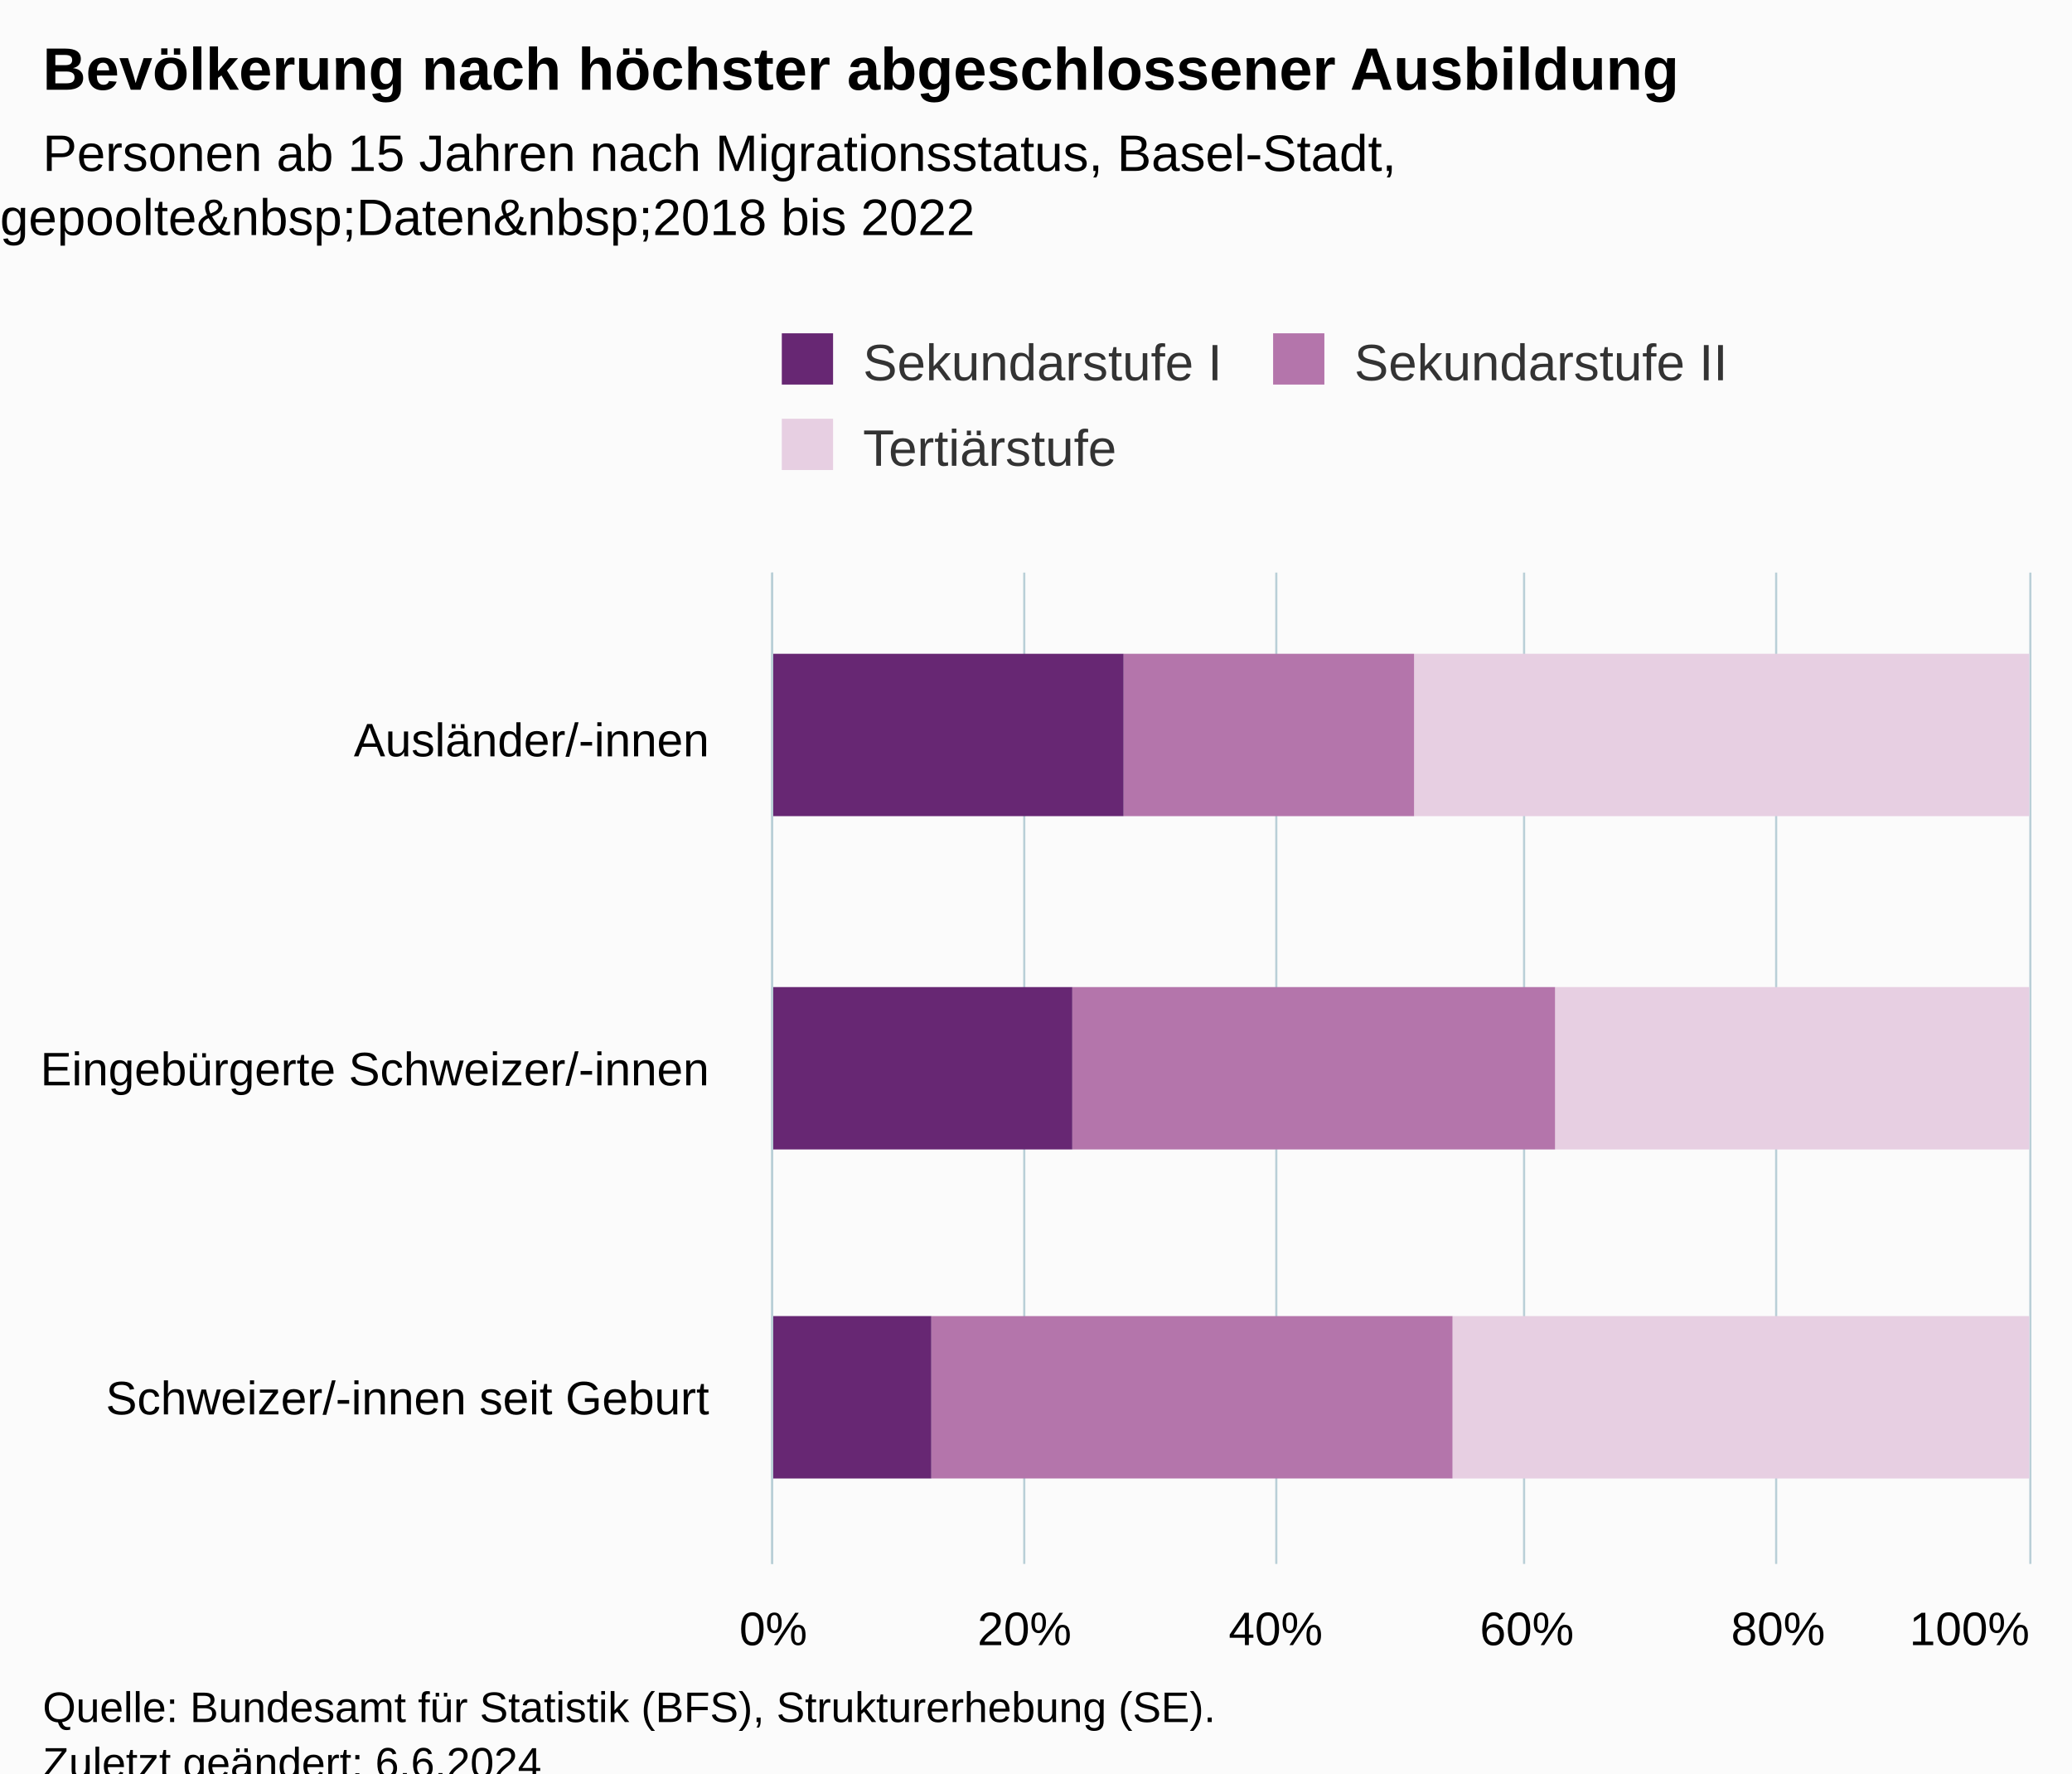
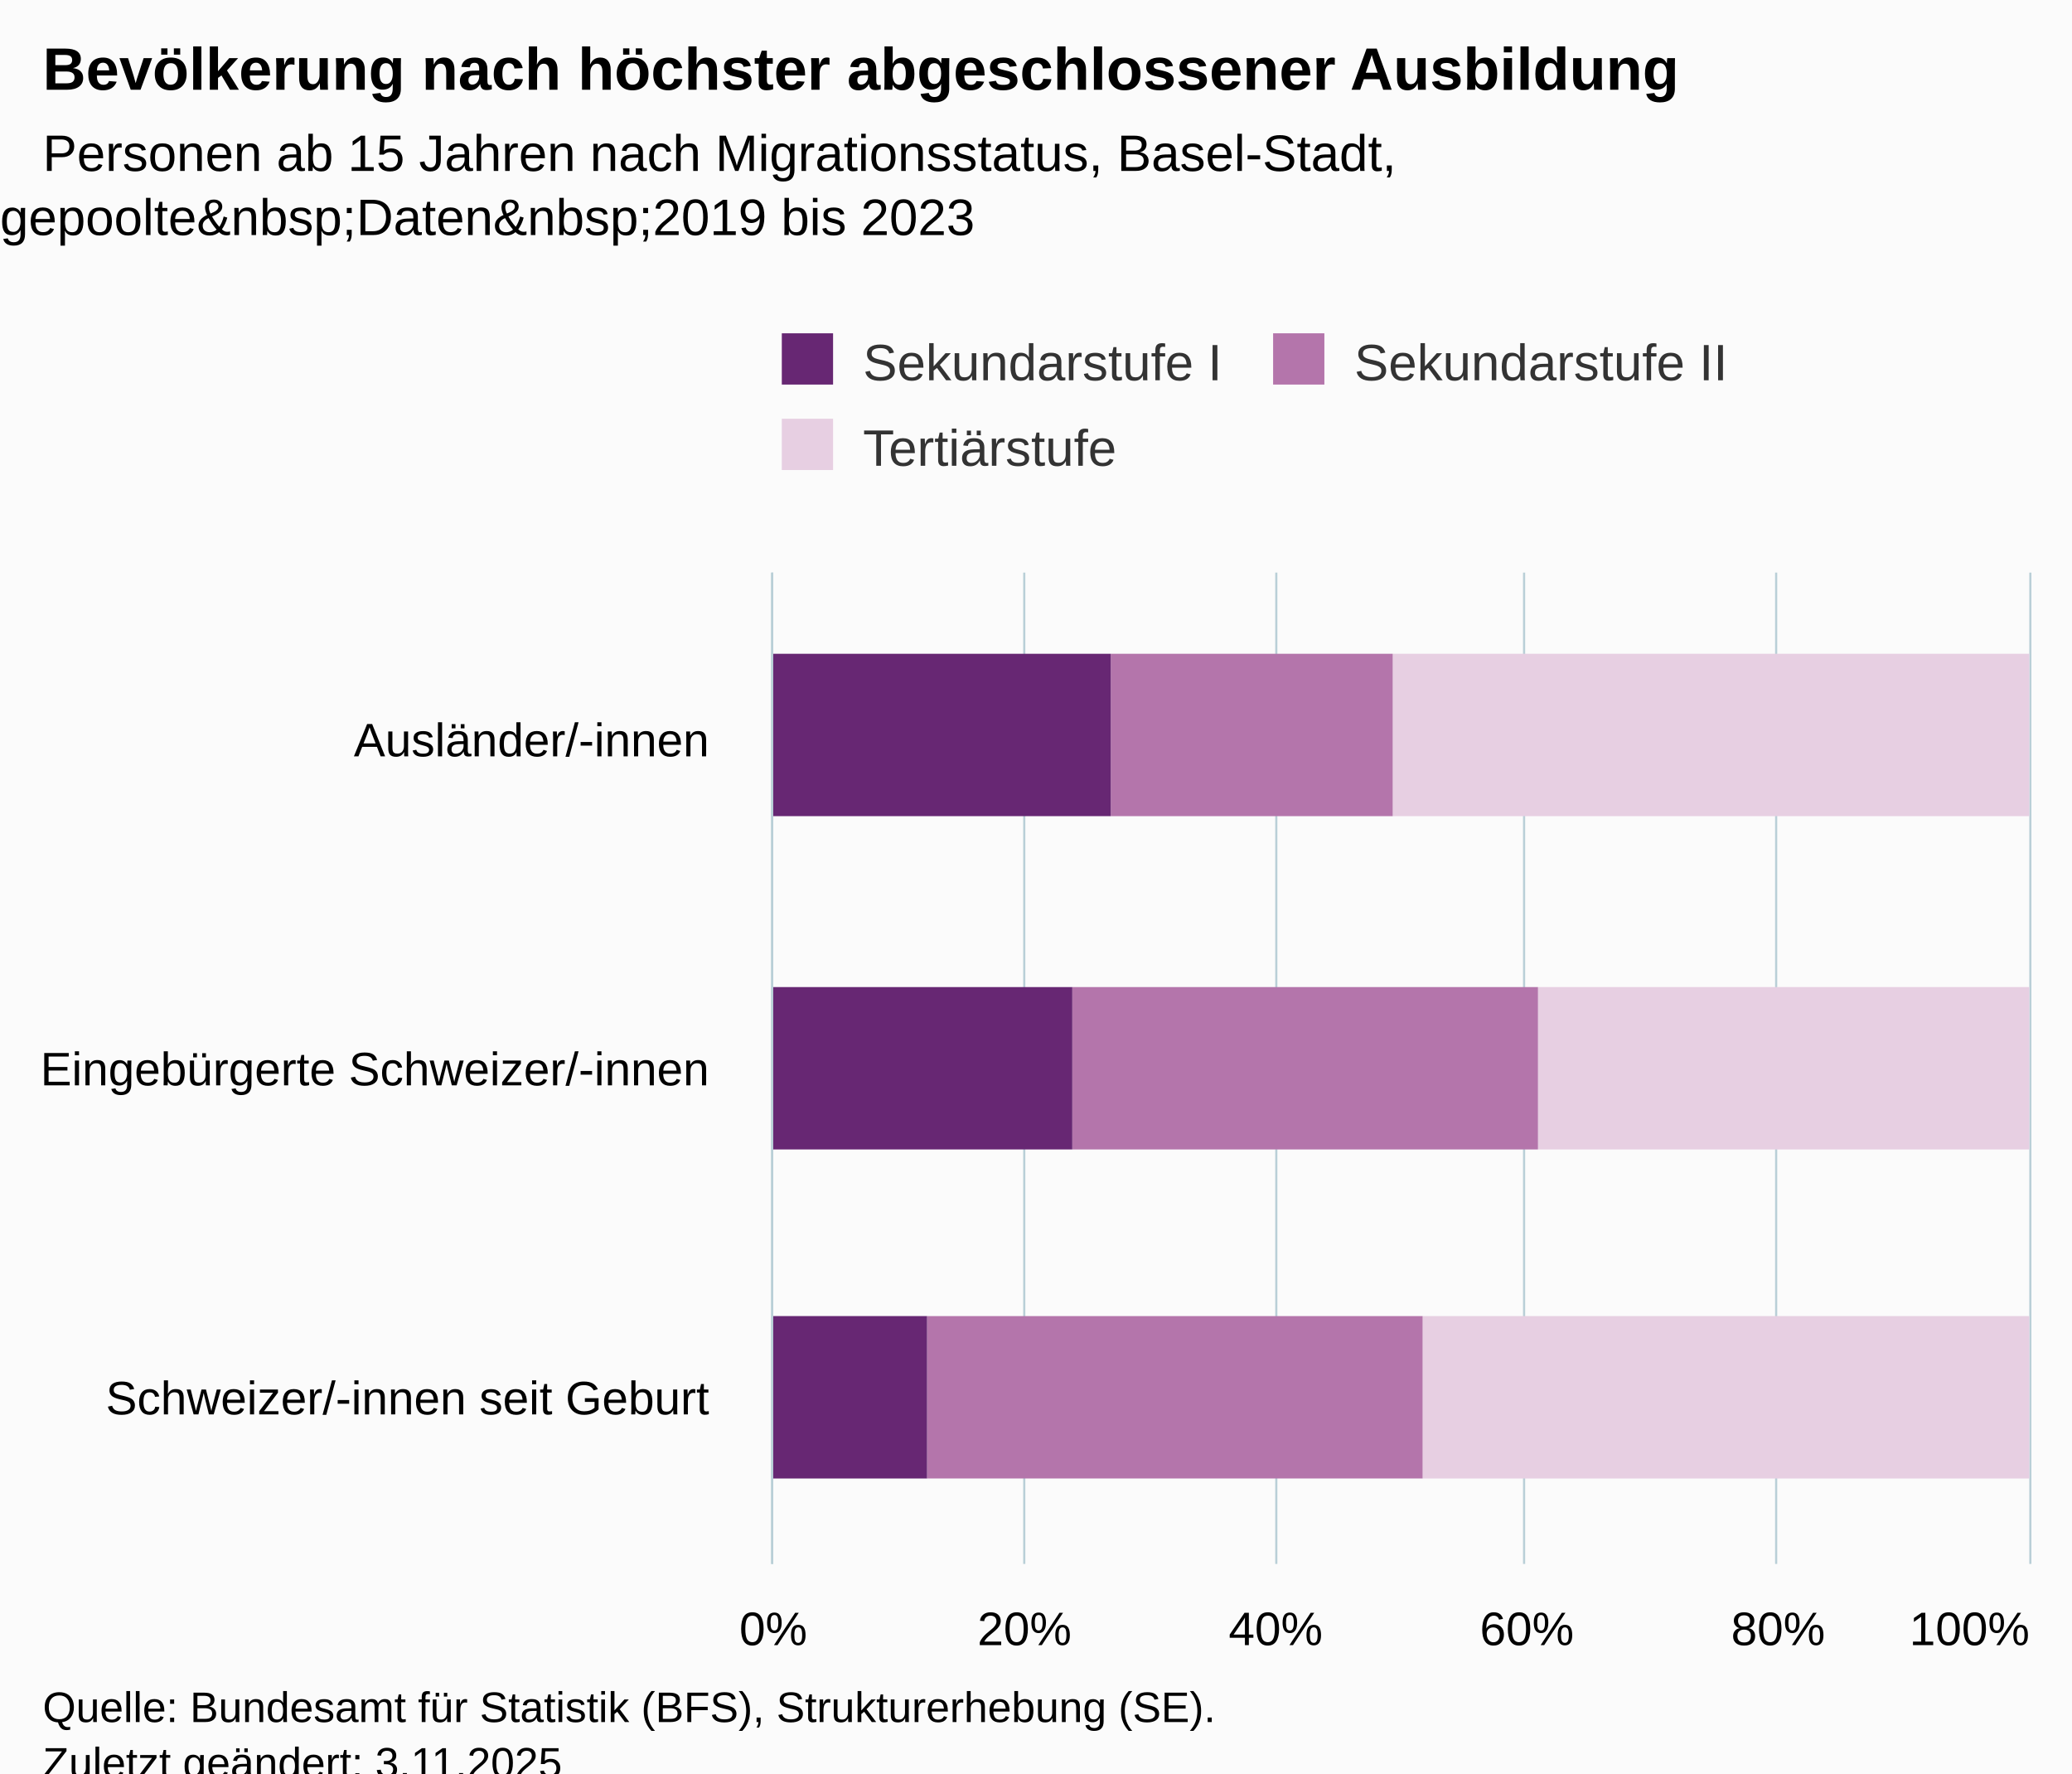
<svg xmlns="http://www.w3.org/2000/svg" version="1.1" class="highcharts-root" style="font-family:Arial;font-size:12px;" viewBox="0 0 485 415">
  <defs>
-     <clipPath id="highcharts-qo7rzaq-16-">
+     <clipPath id="highcharts-edbbcp4-16-">
      <rect x="0" y="0" width="232" height="294" fill="none" />
    </clipPath>
-     <clipPath id="highcharts-qo7rzaq-20-">
+     <clipPath id="highcharts-edbbcp4-20-">
      <rect x="0" y="0" width="232" height="294" fill="none" />
    </clipPath>
-     <clipPath id="highcharts-qo7rzaq-27-">
+     <clipPath id="highcharts-edbbcp4-27-">
      <rect x="181" y="134" width="294" height="232" fill="none" />
    </clipPath>
  </defs>
  <rect fill="#fbfbfb" class="highcharts-background" x="0" y="0" width="485" height="428" rx="0" ry="0" />
  <rect fill="none" class="highcharts-plot-background" x="181" y="134" width="294" height="232" />
  <g class="highcharts-pane-group" data-z-index="0" />
  <g class="highcharts-grid highcharts-xaxis-grid" data-z-index="1">
    <path fill="none" data-z-index="1" class="highcharts-grid-line" d="M 181 211.5 L 475 211.5" opacity="1" />
    <path fill="none" data-z-index="1" class="highcharts-grid-line" d="M 181 289.5 L 475 289.5" opacity="1" />
    <path fill="none" data-z-index="1" class="highcharts-grid-line" d="M 181 366.5 L 475 366.5" opacity="1" />
    <path fill="none" data-z-index="1" class="highcharts-grid-line" d="M 181 134.5 L 475 134.5" opacity="1" />
  </g>
  <g class="highcharts-grid highcharts-yaxis-grid" data-z-index="1">
    <path fill="none" stroke="#B9CFD7" stroke-width="0.5" data-z-index="1" class="highcharts-grid-line" d="M 180.75 134 L 180.75 366" opacity="1" />
    <path fill="none" stroke="#B9CFD7" stroke-width="0.5" data-z-index="1" class="highcharts-grid-line" d="M 239.75 134 L 239.75 366" opacity="1" />
    <path fill="none" stroke="#B9CFD7" stroke-width="0.5" data-z-index="1" class="highcharts-grid-line" d="M 298.75 134 L 298.75 366" opacity="1" />
    <path fill="none" stroke="#B9CFD7" stroke-width="0.5" data-z-index="1" class="highcharts-grid-line" d="M 356.75 134 L 356.75 366" opacity="1" />
    <path fill="none" stroke="#B9CFD7" stroke-width="0.5" data-z-index="1" class="highcharts-grid-line" d="M 415.75 134 L 415.75 366" opacity="1" />
    <path fill="none" stroke="#B9CFD7" stroke-width="0.5" data-z-index="1" class="highcharts-grid-line" d="M 475.25 134 L 475.25 366" opacity="1" />
  </g>
  <rect fill="none" class="highcharts-plot-border" data-z-index="1" x="181" y="134" width="294" height="232" />
  <g class="highcharts-axis highcharts-xaxis" data-z-index="2">
    <path fill="none" class="highcharts-axis-line" stroke="#B9CFD7" stroke-width="0.5" data-z-index="7" d="M 180.75 134 L 180.75 366" />
  </g>
  <g class="highcharts-axis highcharts-yaxis" data-z-index="2">
    <path fill="none" class="highcharts-axis-line" data-z-index="7" d="M 181 366 L 475 366" />
  </g>
  <g class="highcharts-series-group" data-z-index="3">
-     <g class="highcharts-series highcharts-series-0 highcharts-column-series" data-z-index="0.1" opacity="1" transform="translate(475,366) rotate(90) scale(-1,1) scale(1 1)" clip-path="url(#highcharts-qo7rzaq-20-)">
-       <rect x="175" y="0" width="38" height="144" fill="rgb(231,207,226)" opacity="1" class="highcharts-point" />
-       <rect x="97" y="0" width="38" height="111" fill="rgb(231,207,226)" opacity="1" class="highcharts-point" />
-       <rect x="20" y="0" width="38" height="135" fill="rgb(231,207,226)" opacity="1" class="highcharts-point" />
+     <g class="highcharts-series highcharts-series-0 highcharts-column-series" data-z-index="0.1" opacity="1" transform="translate(475,366) rotate(90) scale(-1,1) scale(1 1)" clip-path="url(#highcharts-edbbcp4-20-)">
+       <rect x="175" y="0" width="38" height="149" fill="rgb(231,207,226)" opacity="1" class="highcharts-point" />
+       <rect x="97" y="0" width="38" height="115" fill="rgb(231,207,226)" opacity="1" class="highcharts-point" />
+       <rect x="20" y="0" width="38" height="142" fill="rgb(231,207,226)" opacity="1" class="highcharts-point" />
    </g>
    <g class="highcharts-markers highcharts-series-0 highcharts-column-series" data-z-index="0.1" opacity="1" transform="translate(475,366) rotate(90) scale(-1,1) scale(1 1)" clip-path="none" />
-     <g class="highcharts-series highcharts-series-1 highcharts-column-series" data-z-index="0.1" opacity="1" transform="translate(475,366) rotate(90) scale(-1,1) scale(1 1)" clip-path="url(#highcharts-qo7rzaq-20-)">
-       <rect x="175" y="144" width="38" height="68" fill="rgb(180,117,171)" opacity="1" class="highcharts-point" />
-       <rect x="97" y="111" width="38" height="113" fill="rgb(180,117,171)" opacity="1" class="highcharts-point" />
-       <rect x="20" y="135" width="38" height="122" fill="rgb(180,117,171)" opacity="1" class="highcharts-point" />
+     <g class="highcharts-series highcharts-series-1 highcharts-column-series" data-z-index="0.1" opacity="1" transform="translate(475,366) rotate(90) scale(-1,1) scale(1 1)" clip-path="url(#highcharts-edbbcp4-20-)">
+       <rect x="175" y="149" width="38" height="66" fill="rgb(180,117,171)" opacity="1" class="highcharts-point" />
+       <rect x="97" y="115" width="38" height="109" fill="rgb(180,117,171)" opacity="1" class="highcharts-point" />
+       <rect x="20" y="142" width="38" height="116" fill="rgb(180,117,171)" opacity="1" class="highcharts-point" />
    </g>
    <g class="highcharts-markers highcharts-series-1 highcharts-column-series" data-z-index="0.1" opacity="1" transform="translate(475,366) rotate(90) scale(-1,1) scale(1 1)" clip-path="none" />
-     <g class="highcharts-series highcharts-series-2 highcharts-column-series" data-z-index="0.1" opacity="1" transform="translate(475,366) rotate(90) scale(-1,1) scale(1 1)" clip-path="url(#highcharts-qo7rzaq-20-)">
-       <rect x="175" y="212" width="38" height="83" fill="rgb(103,39,115)" opacity="1" class="highcharts-point" />
+     <g class="highcharts-series highcharts-series-2 highcharts-column-series" data-z-index="0.1" opacity="1" transform="translate(475,366) rotate(90) scale(-1,1) scale(1 1)" clip-path="url(#highcharts-edbbcp4-20-)">
+       <rect x="175" y="215" width="38" height="80" fill="rgb(103,39,115)" opacity="1" class="highcharts-point" />
      <rect x="97" y="224" width="38" height="71" fill="rgb(103,39,115)" opacity="1" class="highcharts-point" />
-       <rect x="20" y="257" width="38" height="38" fill="rgb(103,39,115)" opacity="1" class="highcharts-point" />
+       <rect x="20" y="258" width="38" height="37" fill="rgb(103,39,115)" opacity="1" class="highcharts-point" />
    </g>
    <g class="highcharts-markers highcharts-series-2 highcharts-column-series" data-z-index="0.1" opacity="1" transform="translate(475,366) rotate(90) scale(-1,1) scale(1 1)" clip-path="none" />
  </g>
  <text x="10" text-anchor="start" class="highcharts-title" data-z-index="4" style="color:#000000;font-size:14px;font-weight:bold;fill:#000000;" y="21">
    <tspan>Bevölkerung nach höchster abgeschlossener Ausbildung</tspan>
  </text>
  <text x="10" text-anchor="start" class="highcharts-subtitle" data-z-index="4" style="color:#000000;font-size:12px;fill:#000000;" y="40">
    <tspan>Personen ab 15 Jahren nach Migrationsstatus, Basel-Stadt,</tspan>
-     <tspan dy="15" x="0">gepoolte&amp;nbsp;Daten&amp;nbsp;2018 bis 2022</tspan>
+     <tspan dy="15" x="0">gepoolte&amp;nbsp;Daten&amp;nbsp;2019 bis 2023</tspan>
  </text>
  <text x="10" text-anchor="start" class="highcharts-caption" data-z-index="4" style="color:#666666;fill:#666666;" y="400" />
  <g class="highcharts-legend" data-z-index="7" transform="translate(173,71)">
    <rect fill="none" class="highcharts-legend-box" rx="0" ry="0" x="0" y="0" width="241" height="51" visibility="visible" />
    <g data-z-index="1">
      <g>
        <g class="highcharts-legend-item highcharts-column-series highcharts-color-undefined highcharts-series-2" data-z-index="1" transform="translate(8,3)">
          <text x="21" style="color:#333333;cursor:pointer;font-size:12px;font-weight:normal;fill:#333333;" text-anchor="start" data-z-index="2" y="15">
            <tspan>Sekundarstufe I</tspan>
          </text>
          <rect x="2" y="4" width="12" height="12" fill="rgb(103,39,115)" class="highcharts-point" data-z-index="3" />
        </g>
        <g class="highcharts-legend-item highcharts-column-series highcharts-color-undefined highcharts-series-1" data-z-index="1" transform="translate(123,3)">
          <text x="21" y="15" style="color:#333333;cursor:pointer;font-size:12px;font-weight:normal;fill:#333333;" text-anchor="start" data-z-index="2">
            <tspan>Sekundarstufe II</tspan>
          </text>
          <rect x="2" y="4" width="12" height="12" fill="rgb(180,117,171)" class="highcharts-point" data-z-index="3" />
        </g>
        <g class="highcharts-legend-item highcharts-column-series highcharts-color-undefined highcharts-series-0" data-z-index="1" transform="translate(8,23)">
          <text x="21" y="15" style="color:#333333;cursor:pointer;font-size:12px;font-weight:normal;fill:#333333;" text-anchor="start" data-z-index="2">
            <tspan>Tertiärstufe</tspan>
          </text>
          <rect x="2" y="4" width="12" height="12" fill="rgb(231,207,226)" class="highcharts-point" data-z-index="3" />
        </g>
      </g>
    </g>
  </g>
  <g class="highcharts-axis-labels highcharts-xaxis-labels" data-z-index="7">
    <text x="166" style="color:#000000;cursor:default;font-size:11px;white-space:nowrap;fill:#000000;" text-anchor="end" transform="translate(0,0)" y="177" opacity="1">
      <tspan>Ausländer/-innen</tspan>
    </text>
    <text x="166" style="color:#000000;cursor:default;font-size:11px;white-space:nowrap;fill:#000000;" text-anchor="end" transform="translate(0,0)" y="254" opacity="1">
      <tspan>Eingebürgerte Schweizer/-innen</tspan>
    </text>
    <text x="166" style="color:#000000;cursor:default;font-size:11px;white-space:nowrap;fill:#000000;" text-anchor="end" transform="translate(0,0)" y="331" opacity="1">
      <tspan>Schweizer/-innen seit Geburt</tspan>
    </text>
  </g>
  <g class="highcharts-axis-labels highcharts-yaxis-labels" data-z-index="7">
    <text x="181" style="color:#000000;cursor:default;font-size:11px;white-space:nowrap;fill:#000000;" text-anchor="middle" transform="translate(0,0)" y="385" opacity="1">0%</text>
    <text x="239.8" style="color:#000000;cursor:default;font-size:11px;white-space:nowrap;fill:#000000;" text-anchor="middle" transform="translate(0,0)" y="385" opacity="1">20%</text>
    <text x="298.6" style="color:#000000;cursor:default;font-size:11px;white-space:nowrap;fill:#000000;" text-anchor="middle" transform="translate(0,0)" y="385" opacity="1">40%</text>
    <text x="357.4" style="color:#000000;cursor:default;font-size:11px;white-space:nowrap;fill:#000000;" text-anchor="middle" transform="translate(0,0)" y="385" opacity="1">60%</text>
    <text x="416.2" style="color:#000000;cursor:default;font-size:11px;white-space:nowrap;fill:#000000;" text-anchor="middle" transform="translate(0,0)" y="385" opacity="1">80%</text>
    <text x="461" style="color:#000000;cursor:default;font-size:11px;white-space:nowrap;fill:#000000;" text-anchor="middle" transform="translate(0,0)" y="385" opacity="1">100%</text>
  </g>
  <text x="10" class="highcharts-credits" text-anchor="start" data-z-index="8" style="cursor:default;color:#000000;font-size:10px;fill:#000000;" y="403">
    <tspan>Quelle: Bundesamt für Statistik (BFS), Strukturerhebung (SE).</tspan>
-     <tspan x="10" dy="13">Zuletzt geändert: 6.6.2024</tspan>
+     <tspan x="10" dy="13">Zuletzt geändert: 3.11.2025</tspan>
  </text>
-   <g class="highcharts-control-points" data-z-index="99" clip-path="url(#highcharts-qo7rzaq-27-)" />
+   <g class="highcharts-control-points" data-z-index="99" clip-path="url(#highcharts-edbbcp4-27-)" />
</svg>
